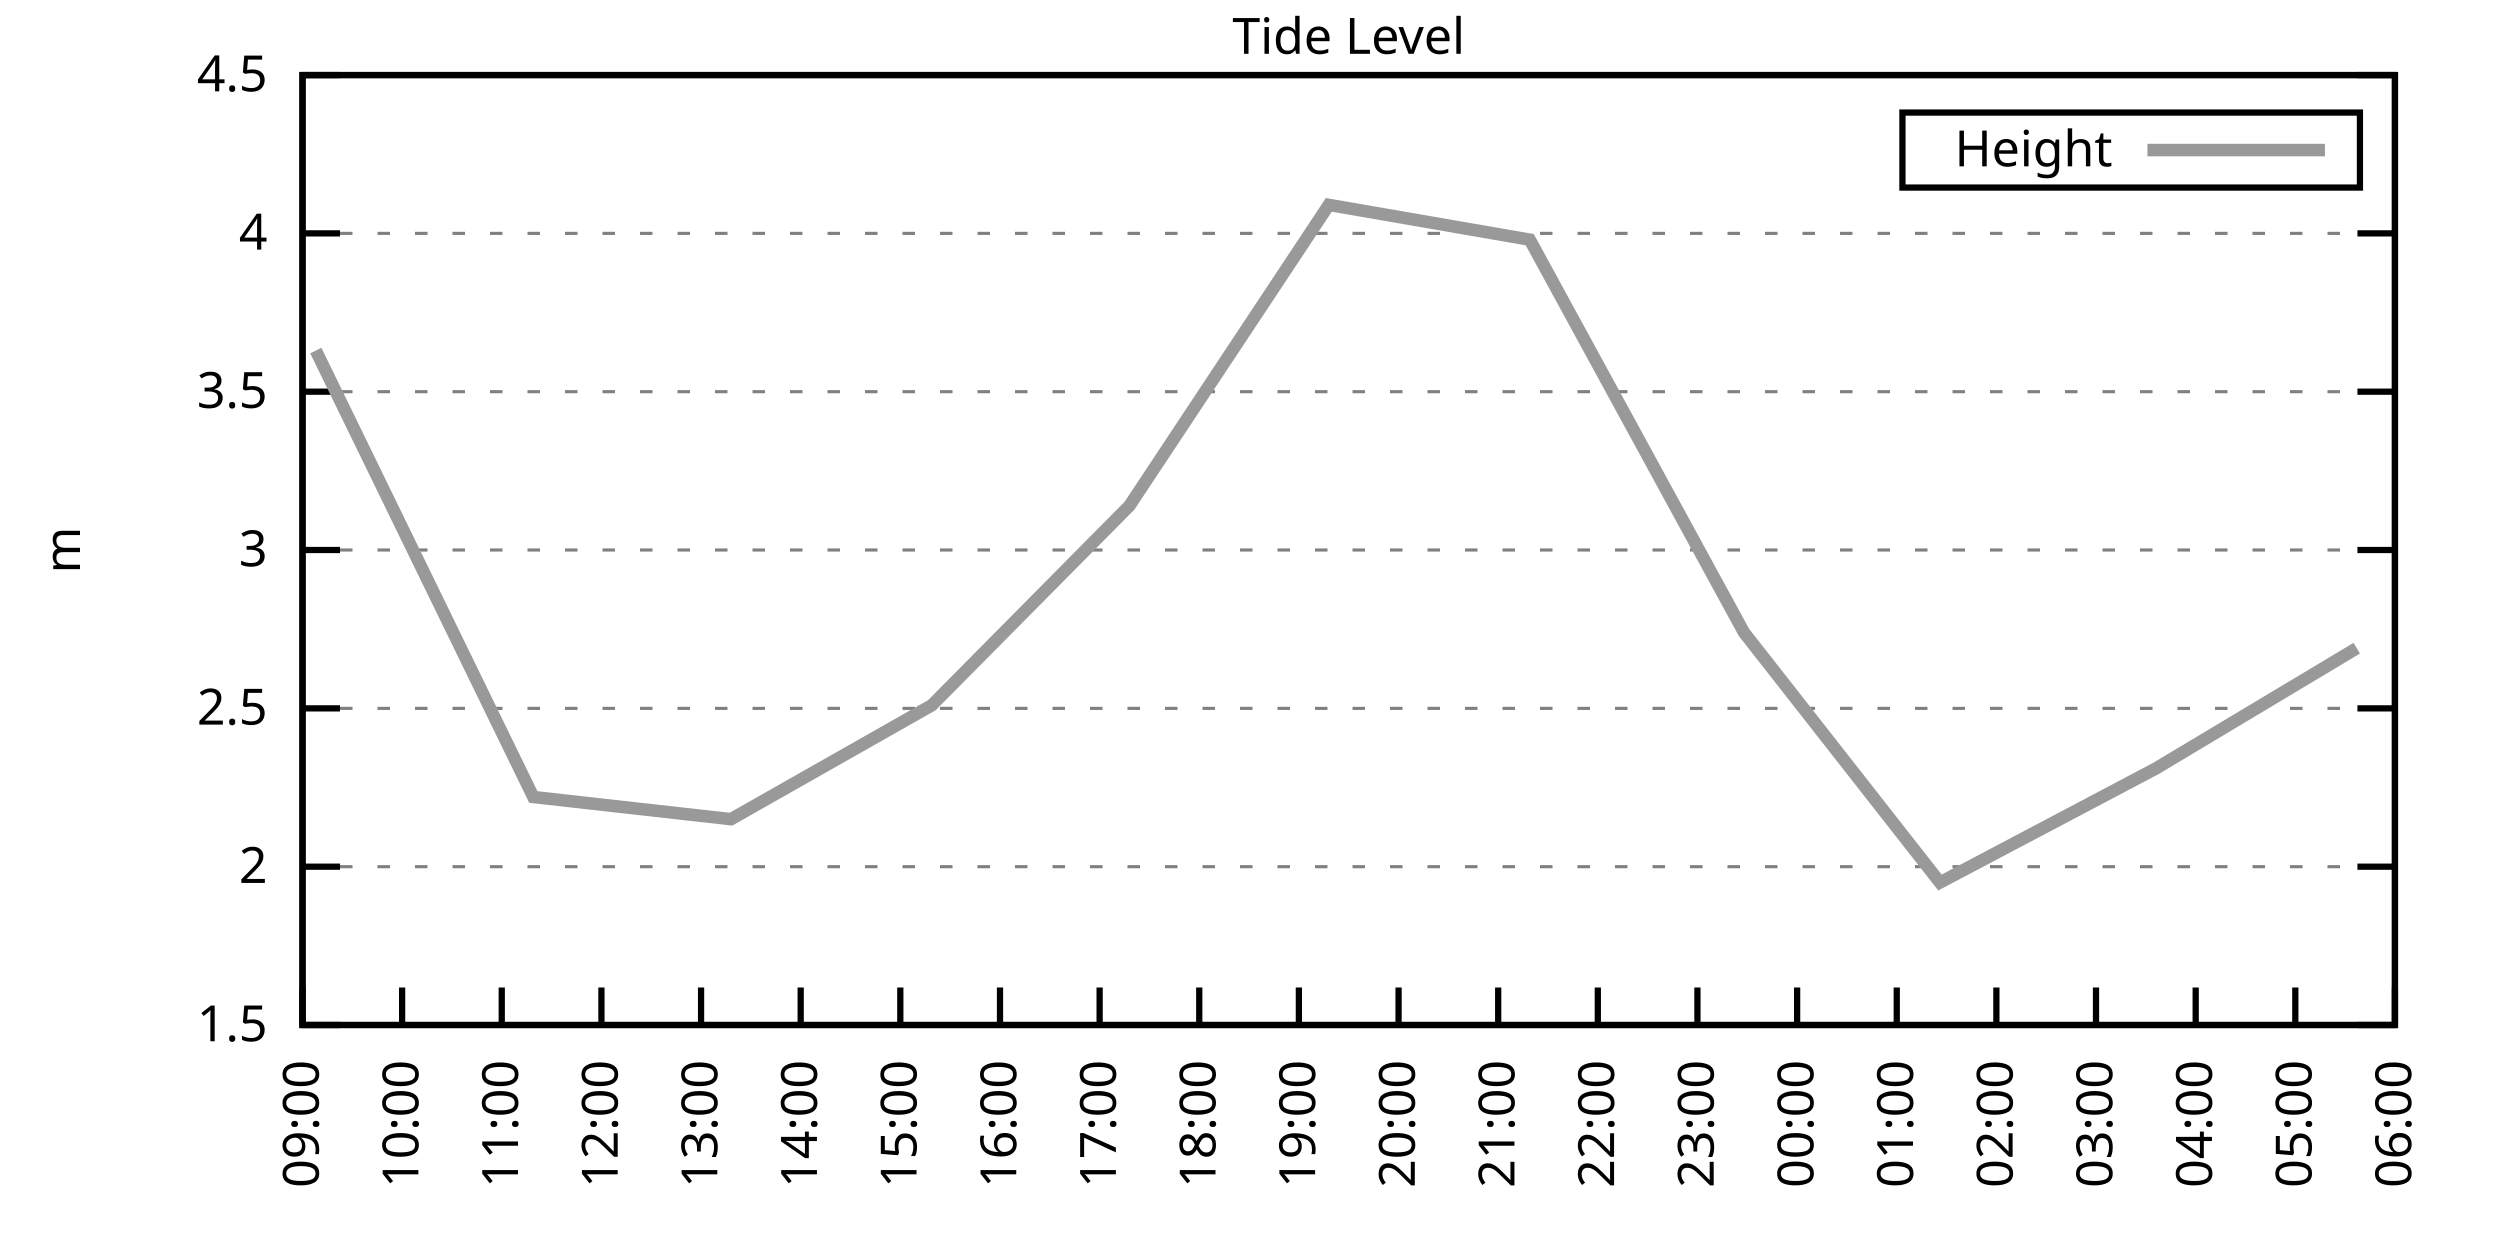
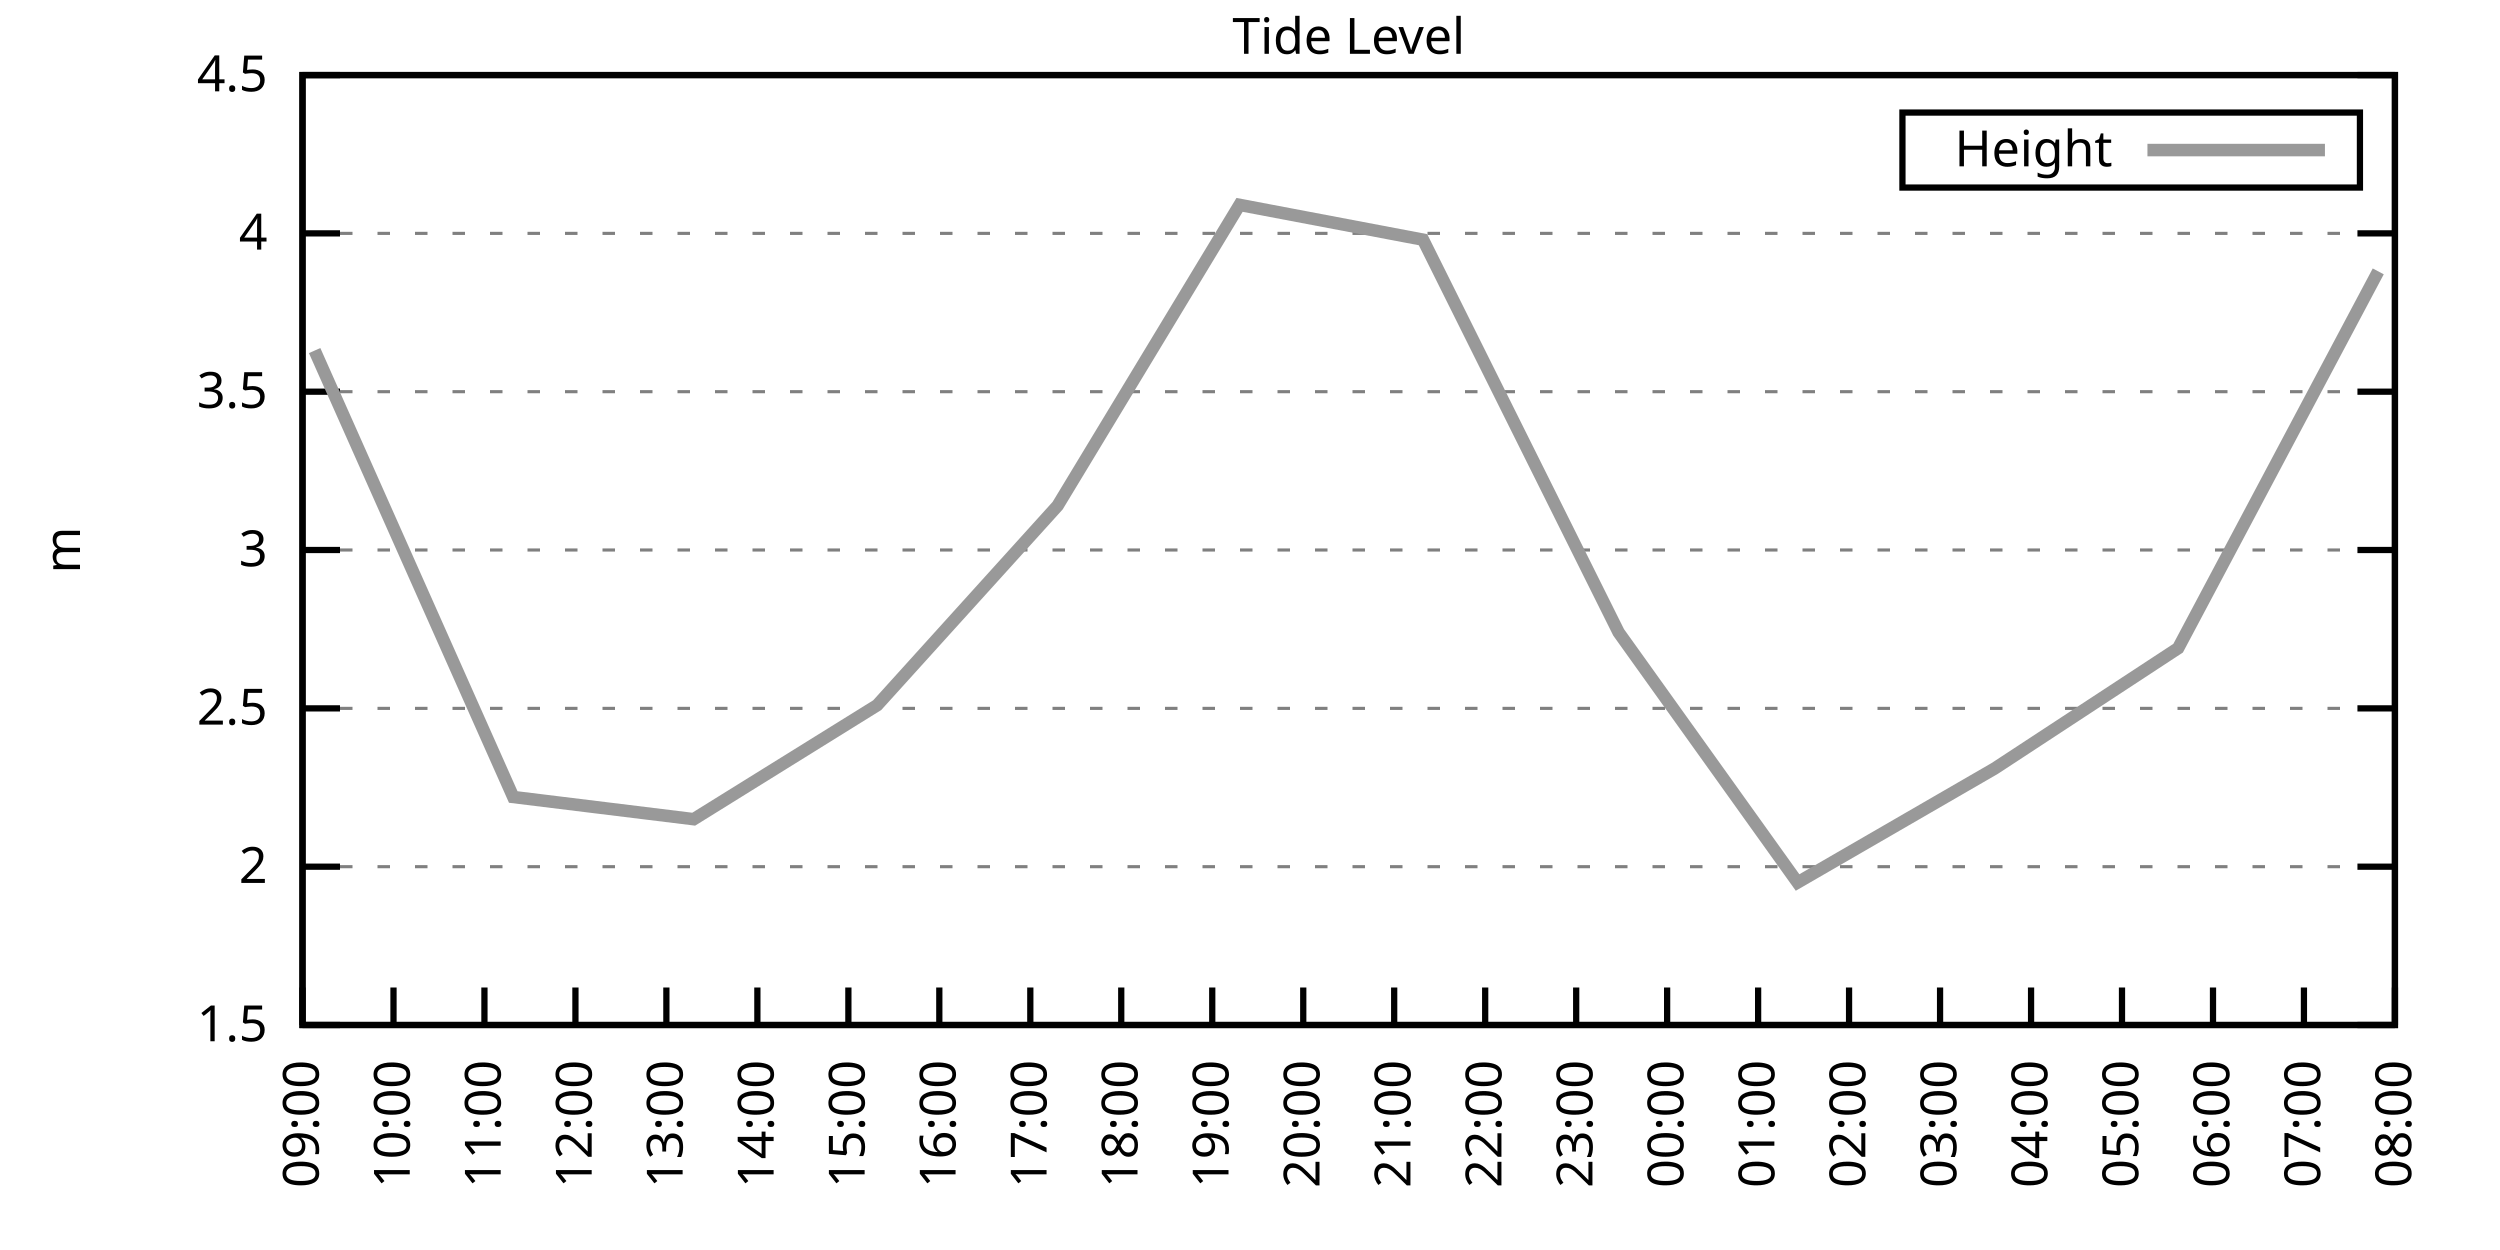
<svg xmlns="http://www.w3.org/2000/svg" xmlns:xlink="http://www.w3.org/1999/xlink" width="400" height="200" viewBox="0 0 400 200">
  <g id="gnuplot_canvas">
    <rect x="0" y="0" width="400" height="200" fill="none" />
    <defs>
      <circle id="gpDot" r="0.5" stroke-width="0.5" stroke="currentColor" />
      <path id="gpPt0" stroke-width="0.333" stroke="currentColor" d="M-1,0 h2 M0,-1 v2" />
      <path id="gpPt1" stroke-width="0.333" stroke="currentColor" d="M-1,-1 L1,1 M1,-1 L-1,1" />
      <path id="gpPt2" stroke-width="0.333" stroke="currentColor" d="M-1,0 L1,0 M0,-1 L0,1 M-1,-1 L1,1 M-1,1 L1,-1" />
      <rect id="gpPt3" stroke-width="0.333" stroke="currentColor" x="-1" y="-1" width="2" height="2" />
      <rect id="gpPt4" stroke-width="0.333" stroke="currentColor" fill="currentColor" x="-1" y="-1" width="2" height="2" />
      <circle id="gpPt5" stroke-width="0.333" stroke="currentColor" cx="0" cy="0" r="1" />
      <use xlink:href="#gpPt5" id="gpPt6" fill="currentColor" stroke="none" />
      <path id="gpPt7" stroke-width="0.333" stroke="currentColor" d="M0,-1.33 L-1.33,0.67 L1.33,0.67 z" />
      <use xlink:href="#gpPt7" id="gpPt8" fill="currentColor" stroke="none" />
      <use xlink:href="#gpPt7" id="gpPt9" stroke="currentColor" transform="rotate(180)" />
      <use xlink:href="#gpPt9" id="gpPt10" fill="currentColor" stroke="none" />
      <use xlink:href="#gpPt3" id="gpPt11" stroke="currentColor" transform="rotate(45)" />
      <use xlink:href="#gpPt11" id="gpPt12" fill="currentColor" stroke="none" />
      <path id="gpPt13" stroke-width="0.333" stroke="currentColor" d="M0,1.330 L1.265,0.411 L0.782,-1.067 L-0.782,-1.076 L-1.265,0.411 z" />
      <use xlink:href="#gpPt13" id="gpPt14" fill="currentColor" stroke="none" />
      <filter id="textbox" filterUnits="objectBoundingBox" x="0" y="0" height="1" width="1">
        <feFlood flood-color="white" flood-opacity="1" result="bgnd" />
        <feComposite in="SourceGraphic" in2="bgnd" operator="atop" />
      </filter>
      <filter id="greybox" filterUnits="objectBoundingBox" x="0" y="0" height="1" width="1">
        <feFlood flood-color="lightgrey" flood-opacity="1" result="grey" />
        <feComposite in="SourceGraphic" in2="grey" operator="atop" />
      </filter>
    </defs>
    <g fill="none" color="white" stroke="currentColor" stroke-width="1.00" stroke-linecap="butt" stroke-linejoin="miter">
</g>
    <g fill="none" color="black" stroke="currentColor" stroke-width="1.00" stroke-linecap="butt" stroke-linejoin="miter">
      <g stroke="none" shape-rendering="crispEdges">
        <polygon fill="rgb(255, 255, 255)" points="48.40,164.00 383.18,164.00 383.18,12.02 48.40,12.02 " />
      </g>
    </g>
    <g fill="none" color="black" stroke="currentColor" stroke-width="1.00" stroke-linecap="butt" stroke-linejoin="miter">
</g>
    <g fill="none" color="black" stroke="black" stroke-width="0.50" stroke-linecap="butt" stroke-linejoin="miter">
</g>
    <g fill="none" color="gray" stroke="currentColor" stroke-width="0.50" stroke-linecap="butt" stroke-linejoin="miter">
      <path stroke="gray" stroke-dasharray="2,4" class="gridline" d="M48.40,164.00 L383.19,164.00  " />
    </g>
    <g fill="none" color="gray" stroke="gray" stroke-width="1.00" stroke-linecap="butt" stroke-linejoin="miter">
</g>
    <g fill="none" color="black" stroke="currentColor" stroke-width="1.00" stroke-linecap="butt" stroke-linejoin="miter">
      <path stroke="black" d="M48.40,164.00 L54.40,164.00 M383.19,164.00 L377.19,164.00  " />
      <g transform="translate(42.80,166.60)" stroke="none" fill="black" font-family="Sans" font-size="8.00" text-anchor="end">
        <text>
          <tspan font-family="Sans"> 1.5</tspan>
        </text>
      </g>
    </g>
    <g fill="none" color="black" stroke="currentColor" stroke-width="1.00" stroke-linecap="butt" stroke-linejoin="miter">
</g>
    <g fill="none" color="black" stroke="black" stroke-width="0.50" stroke-linecap="butt" stroke-linejoin="miter">
</g>
    <g fill="none" color="gray" stroke="currentColor" stroke-width="0.50" stroke-linecap="butt" stroke-linejoin="miter">
      <path stroke="gray" stroke-dasharray="2,4" class="gridline" d="M48.40,138.67 L383.19,138.67  " />
    </g>
    <g fill="none" color="gray" stroke="gray" stroke-width="1.00" stroke-linecap="butt" stroke-linejoin="miter">
</g>
    <g fill="none" color="black" stroke="currentColor" stroke-width="1.00" stroke-linecap="butt" stroke-linejoin="miter">
      <path stroke="black" d="M48.40,138.67 L54.40,138.67 M383.19,138.67 L377.19,138.67  " />
      <g transform="translate(42.80,141.27)" stroke="none" fill="black" font-family="Sans" font-size="8.00" text-anchor="end">
        <text>
          <tspan font-family="Sans"> 2</tspan>
        </text>
      </g>
    </g>
    <g fill="none" color="black" stroke="currentColor" stroke-width="1.00" stroke-linecap="butt" stroke-linejoin="miter">
</g>
    <g fill="none" color="black" stroke="black" stroke-width="0.50" stroke-linecap="butt" stroke-linejoin="miter">
</g>
    <g fill="none" color="gray" stroke="currentColor" stroke-width="0.50" stroke-linecap="butt" stroke-linejoin="miter">
      <path stroke="gray" stroke-dasharray="2,4" class="gridline" d="M48.40,113.34 L383.19,113.34  " />
    </g>
    <g fill="none" color="gray" stroke="gray" stroke-width="1.00" stroke-linecap="butt" stroke-linejoin="miter">
</g>
    <g fill="none" color="black" stroke="currentColor" stroke-width="1.00" stroke-linecap="butt" stroke-linejoin="miter">
      <path stroke="black" d="M48.40,113.34 L54.40,113.34 M383.19,113.34 L377.19,113.34  " />
      <g transform="translate(42.80,115.94)" stroke="none" fill="black" font-family="Sans" font-size="8.00" text-anchor="end">
        <text>
          <tspan font-family="Sans"> 2.5</tspan>
        </text>
      </g>
    </g>
    <g fill="none" color="black" stroke="currentColor" stroke-width="1.00" stroke-linecap="butt" stroke-linejoin="miter">
</g>
    <g fill="none" color="black" stroke="black" stroke-width="0.50" stroke-linecap="butt" stroke-linejoin="miter">
</g>
    <g fill="none" color="gray" stroke="currentColor" stroke-width="0.50" stroke-linecap="butt" stroke-linejoin="miter">
      <path stroke="gray" stroke-dasharray="2,4" class="gridline" d="M48.40,88.00 L383.19,88.00  " />
    </g>
    <g fill="none" color="gray" stroke="gray" stroke-width="1.00" stroke-linecap="butt" stroke-linejoin="miter">
</g>
    <g fill="none" color="black" stroke="currentColor" stroke-width="1.00" stroke-linecap="butt" stroke-linejoin="miter">
      <path stroke="black" d="M48.40,88.00 L54.40,88.00 M383.19,88.00 L377.19,88.00  " />
      <g transform="translate(42.80,90.60)" stroke="none" fill="black" font-family="Sans" font-size="8.00" text-anchor="end">
        <text>
          <tspan font-family="Sans"> 3</tspan>
        </text>
      </g>
    </g>
    <g fill="none" color="black" stroke="currentColor" stroke-width="1.00" stroke-linecap="butt" stroke-linejoin="miter">
</g>
    <g fill="none" color="black" stroke="black" stroke-width="0.50" stroke-linecap="butt" stroke-linejoin="miter">
</g>
    <g fill="none" color="gray" stroke="currentColor" stroke-width="0.50" stroke-linecap="butt" stroke-linejoin="miter">
      <path stroke="gray" stroke-dasharray="2,4" class="gridline" d="M48.40,62.67 L383.19,62.67  " />
    </g>
    <g fill="none" color="gray" stroke="gray" stroke-width="1.00" stroke-linecap="butt" stroke-linejoin="miter">
</g>
    <g fill="none" color="black" stroke="currentColor" stroke-width="1.00" stroke-linecap="butt" stroke-linejoin="miter">
      <path stroke="black" d="M48.40,62.67 L54.40,62.67 M383.19,62.67 L377.19,62.67  " />
      <g transform="translate(42.80,65.27)" stroke="none" fill="black" font-family="Sans" font-size="8.00" text-anchor="end">
        <text>
          <tspan font-family="Sans"> 3.5</tspan>
        </text>
      </g>
    </g>
    <g fill="none" color="black" stroke="currentColor" stroke-width="1.00" stroke-linecap="butt" stroke-linejoin="miter">
</g>
    <g fill="none" color="black" stroke="black" stroke-width="0.50" stroke-linecap="butt" stroke-linejoin="miter">
</g>
    <g fill="none" color="gray" stroke="currentColor" stroke-width="0.50" stroke-linecap="butt" stroke-linejoin="miter">
      <path stroke="gray" stroke-dasharray="2,4" class="gridline" d="M48.40,37.34 L383.19,37.34  " />
    </g>
    <g fill="none" color="gray" stroke="gray" stroke-width="1.00" stroke-linecap="butt" stroke-linejoin="miter">
</g>
    <g fill="none" color="black" stroke="currentColor" stroke-width="1.00" stroke-linecap="butt" stroke-linejoin="miter">
      <path stroke="black" d="M48.40,37.34 L54.40,37.34 M383.19,37.34 L377.19,37.34  " />
      <g transform="translate(42.80,39.94)" stroke="none" fill="black" font-family="Sans" font-size="8.00" text-anchor="end">
        <text>
          <tspan font-family="Sans"> 4</tspan>
        </text>
      </g>
    </g>
    <g fill="none" color="black" stroke="currentColor" stroke-width="1.00" stroke-linecap="butt" stroke-linejoin="miter">
</g>
    <g fill="none" color="black" stroke="black" stroke-width="0.50" stroke-linecap="butt" stroke-linejoin="miter">
</g>
    <g fill="none" color="gray" stroke="currentColor" stroke-width="0.50" stroke-linecap="butt" stroke-linejoin="miter">
      <path stroke="gray" stroke-dasharray="2,4" class="gridline" d="M48.40,12.01 L383.19,12.01  " />
    </g>
    <g fill="none" color="gray" stroke="gray" stroke-width="1.00" stroke-linecap="butt" stroke-linejoin="miter">
</g>
    <g fill="none" color="black" stroke="currentColor" stroke-width="1.00" stroke-linecap="butt" stroke-linejoin="miter">
      <path stroke="black" d="M48.40,12.01 L54.40,12.01 M383.19,12.01 L377.19,12.01  " />
      <g transform="translate(42.80,14.61)" stroke="none" fill="black" font-family="Sans" font-size="8.00" text-anchor="end">
        <text>
          <tspan font-family="Sans"> 4.5</tspan>
        </text>
      </g>
    </g>
    <g fill="none" color="black" stroke="currentColor" stroke-width="1.00" stroke-linecap="butt" stroke-linejoin="miter">
      <path stroke="black" d="M48.40,164.00 L48.40,158.00  " />
      <g transform="translate(51.00,169.60) rotate(270.00)" stroke="none" fill="black" font-family="Sans" font-size="8.00" text-anchor="end">
        <text>
          <tspan font-family="Sans">09:00</tspan>
        </text>
      </g>
    </g>
    <g fill="none" color="black" stroke="currentColor" stroke-width="1.00" stroke-linecap="butt" stroke-linejoin="miter">
-       <path stroke="black" d="M64.34,164.00 L64.34,158.00  " />
-       <g transform="translate(66.94,169.60) rotate(270.00)" stroke="none" fill="black" font-family="Sans" font-size="8.00" text-anchor="end">
+       <path stroke="black" d="M62.96,164.00 L62.96,158.00  " />
+       <g transform="translate(65.56,169.60) rotate(270.00)" stroke="none" fill="black" font-family="Sans" font-size="8.00" text-anchor="end">
        <text>
          <tspan font-family="Sans">10:00</tspan>
        </text>
      </g>
    </g>
    <g fill="none" color="black" stroke="currentColor" stroke-width="1.00" stroke-linecap="butt" stroke-linejoin="miter">
-       <path stroke="black" d="M80.28,164.00 L80.28,158.00  " />
-       <g transform="translate(82.88,169.60) rotate(270.00)" stroke="none" fill="black" font-family="Sans" font-size="8.00" text-anchor="end">
+       <path stroke="black" d="M77.51,164.00 L77.51,158.00  " />
+       <g transform="translate(80.11,169.60) rotate(270.00)" stroke="none" fill="black" font-family="Sans" font-size="8.00" text-anchor="end">
        <text>
          <tspan font-family="Sans">11:00</tspan>
        </text>
      </g>
    </g>
    <g fill="none" color="black" stroke="currentColor" stroke-width="1.00" stroke-linecap="butt" stroke-linejoin="miter">
-       <path stroke="black" d="M96.23,164.00 L96.23,158.00  " />
-       <g transform="translate(98.83,169.60) rotate(270.00)" stroke="none" fill="black" font-family="Sans" font-size="8.00" text-anchor="end">
+       <path stroke="black" d="M92.07,164.00 L92.07,158.00  " />
+       <g transform="translate(94.67,169.60) rotate(270.00)" stroke="none" fill="black" font-family="Sans" font-size="8.00" text-anchor="end">
        <text>
          <tspan font-family="Sans">12:00</tspan>
        </text>
      </g>
    </g>
    <g fill="none" color="black" stroke="currentColor" stroke-width="1.00" stroke-linecap="butt" stroke-linejoin="miter">
-       <path stroke="black" d="M112.17,164.00 L112.17,158.00  " />
-       <g transform="translate(114.77,169.60) rotate(270.00)" stroke="none" fill="black" font-family="Sans" font-size="8.00" text-anchor="end">
+       <path stroke="black" d="M106.62,164.00 L106.62,158.00  " />
+       <g transform="translate(109.22,169.60) rotate(270.00)" stroke="none" fill="black" font-family="Sans" font-size="8.00" text-anchor="end">
        <text>
          <tspan font-family="Sans">13:00</tspan>
        </text>
      </g>
    </g>
    <g fill="none" color="black" stroke="currentColor" stroke-width="1.00" stroke-linecap="butt" stroke-linejoin="miter">
-       <path stroke="black" d="M128.11,164.00 L128.11,158.00  " />
-       <g transform="translate(130.71,169.60) rotate(270.00)" stroke="none" fill="black" font-family="Sans" font-size="8.00" text-anchor="end">
+       <path stroke="black" d="M121.18,164.00 L121.18,158.00  " />
+       <g transform="translate(123.78,169.60) rotate(270.00)" stroke="none" fill="black" font-family="Sans" font-size="8.00" text-anchor="end">
        <text>
          <tspan font-family="Sans">14:00</tspan>
        </text>
      </g>
    </g>
    <g fill="none" color="black" stroke="currentColor" stroke-width="1.00" stroke-linecap="butt" stroke-linejoin="miter">
-       <path stroke="black" d="M144.05,164.00 L144.05,158.00  " />
-       <g transform="translate(146.65,169.60) rotate(270.00)" stroke="none" fill="black" font-family="Sans" font-size="8.00" text-anchor="end">
+       <path stroke="black" d="M135.74,164.00 L135.74,158.00  " />
+       <g transform="translate(138.34,169.60) rotate(270.00)" stroke="none" fill="black" font-family="Sans" font-size="8.00" text-anchor="end">
        <text>
          <tspan font-family="Sans">15:00</tspan>
        </text>
      </g>
    </g>
    <g fill="none" color="black" stroke="currentColor" stroke-width="1.00" stroke-linecap="butt" stroke-linejoin="miter">
-       <path stroke="black" d="M160.00,164.00 L160.00,158.00  " />
-       <g transform="translate(162.60,169.60) rotate(270.00)" stroke="none" fill="black" font-family="Sans" font-size="8.00" text-anchor="end">
+       <path stroke="black" d="M150.29,164.00 L150.29,158.00  " />
+       <g transform="translate(152.89,169.60) rotate(270.00)" stroke="none" fill="black" font-family="Sans" font-size="8.00" text-anchor="end">
        <text>
          <tspan font-family="Sans">16:00</tspan>
        </text>
      </g>
    </g>
    <g fill="none" color="black" stroke="currentColor" stroke-width="1.00" stroke-linecap="butt" stroke-linejoin="miter">
-       <path stroke="black" d="M175.94,164.00 L175.94,158.00  " />
-       <g transform="translate(178.54,169.60) rotate(270.00)" stroke="none" fill="black" font-family="Sans" font-size="8.00" text-anchor="end">
+       <path stroke="black" d="M164.85,164.00 L164.85,158.00  " />
+       <g transform="translate(167.45,169.60) rotate(270.00)" stroke="none" fill="black" font-family="Sans" font-size="8.00" text-anchor="end">
        <text>
          <tspan font-family="Sans">17:00</tspan>
        </text>
      </g>
    </g>
    <g fill="none" color="black" stroke="currentColor" stroke-width="1.00" stroke-linecap="butt" stroke-linejoin="miter">
-       <path stroke="black" d="M191.88,164.00 L191.88,158.00  " />
-       <g transform="translate(194.48,169.60) rotate(270.00)" stroke="none" fill="black" font-family="Sans" font-size="8.00" text-anchor="end">
+       <path stroke="black" d="M179.40,164.00 L179.40,158.00  " />
+       <g transform="translate(182.00,169.60) rotate(270.00)" stroke="none" fill="black" font-family="Sans" font-size="8.00" text-anchor="end">
        <text>
          <tspan font-family="Sans">18:00</tspan>
        </text>
      </g>
    </g>
    <g fill="none" color="black" stroke="currentColor" stroke-width="1.00" stroke-linecap="butt" stroke-linejoin="miter">
-       <path stroke="black" d="M207.82,164.00 L207.82,158.00  " />
-       <g transform="translate(210.42,169.60) rotate(270.00)" stroke="none" fill="black" font-family="Sans" font-size="8.00" text-anchor="end">
+       <path stroke="black" d="M193.96,164.00 L193.96,158.00  " />
+       <g transform="translate(196.56,169.60) rotate(270.00)" stroke="none" fill="black" font-family="Sans" font-size="8.00" text-anchor="end">
        <text>
          <tspan font-family="Sans">19:00</tspan>
        </text>
      </g>
    </g>
    <g fill="none" color="black" stroke="currentColor" stroke-width="1.00" stroke-linecap="butt" stroke-linejoin="miter">
-       <path stroke="black" d="M223.77,164.00 L223.77,158.00  " />
-       <g transform="translate(226.37,169.60) rotate(270.00)" stroke="none" fill="black" font-family="Sans" font-size="8.00" text-anchor="end">
+       <path stroke="black" d="M208.52,164.00 L208.52,158.00  " />
+       <g transform="translate(211.12,169.60) rotate(270.00)" stroke="none" fill="black" font-family="Sans" font-size="8.00" text-anchor="end">
        <text>
          <tspan font-family="Sans">20:00</tspan>
        </text>
      </g>
    </g>
    <g fill="none" color="black" stroke="currentColor" stroke-width="1.00" stroke-linecap="butt" stroke-linejoin="miter">
-       <path stroke="black" d="M239.71,164.00 L239.71,158.00  " />
-       <g transform="translate(242.31,169.60) rotate(270.00)" stroke="none" fill="black" font-family="Sans" font-size="8.00" text-anchor="end">
+       <path stroke="black" d="M223.07,164.00 L223.07,158.00  " />
+       <g transform="translate(225.67,169.60) rotate(270.00)" stroke="none" fill="black" font-family="Sans" font-size="8.00" text-anchor="end">
        <text>
          <tspan font-family="Sans">21:00</tspan>
        </text>
      </g>
    </g>
    <g fill="none" color="black" stroke="currentColor" stroke-width="1.00" stroke-linecap="butt" stroke-linejoin="miter">
-       <path stroke="black" d="M255.65,164.00 L255.65,158.00  " />
-       <g transform="translate(258.25,169.60) rotate(270.00)" stroke="none" fill="black" font-family="Sans" font-size="8.00" text-anchor="end">
+       <path stroke="black" d="M237.63,164.00 L237.63,158.00  " />
+       <g transform="translate(240.23,169.60) rotate(270.00)" stroke="none" fill="black" font-family="Sans" font-size="8.00" text-anchor="end">
        <text>
          <tspan font-family="Sans">22:00</tspan>
        </text>
      </g>
    </g>
    <g fill="none" color="black" stroke="currentColor" stroke-width="1.00" stroke-linecap="butt" stroke-linejoin="miter">
-       <path stroke="black" d="M271.59,164.00 L271.59,158.00  " />
-       <g transform="translate(274.19,169.60) rotate(270.00)" stroke="none" fill="black" font-family="Sans" font-size="8.00" text-anchor="end">
+       <path stroke="black" d="M252.19,164.00 L252.19,158.00  " />
+       <g transform="translate(254.79,169.60) rotate(270.00)" stroke="none" fill="black" font-family="Sans" font-size="8.00" text-anchor="end">
        <text>
          <tspan font-family="Sans">23:00</tspan>
        </text>
      </g>
    </g>
    <g fill="none" color="black" stroke="currentColor" stroke-width="1.00" stroke-linecap="butt" stroke-linejoin="miter">
-       <path stroke="black" d="M287.54,164.00 L287.54,158.00  " />
-       <g transform="translate(290.14,169.60) rotate(270.00)" stroke="none" fill="black" font-family="Sans" font-size="8.00" text-anchor="end">
+       <path stroke="black" d="M266.74,164.00 L266.74,158.00  " />
+       <g transform="translate(269.34,169.60) rotate(270.00)" stroke="none" fill="black" font-family="Sans" font-size="8.00" text-anchor="end">
        <text>
          <tspan font-family="Sans">00:00</tspan>
        </text>
      </g>
    </g>
    <g fill="none" color="black" stroke="currentColor" stroke-width="1.00" stroke-linecap="butt" stroke-linejoin="miter">
-       <path stroke="black" d="M303.48,164.00 L303.48,158.00  " />
-       <g transform="translate(306.08,169.60) rotate(270.00)" stroke="none" fill="black" font-family="Sans" font-size="8.00" text-anchor="end">
+       <path stroke="black" d="M281.30,164.00 L281.30,158.00  " />
+       <g transform="translate(283.90,169.60) rotate(270.00)" stroke="none" fill="black" font-family="Sans" font-size="8.00" text-anchor="end">
        <text>
          <tspan font-family="Sans">01:00</tspan>
        </text>
      </g>
    </g>
    <g fill="none" color="black" stroke="currentColor" stroke-width="1.00" stroke-linecap="butt" stroke-linejoin="miter">
-       <path stroke="black" d="M319.42,164.00 L319.42,158.00  " />
-       <g transform="translate(322.02,169.60) rotate(270.00)" stroke="none" fill="black" font-family="Sans" font-size="8.00" text-anchor="end">
+       <path stroke="black" d="M295.85,164.00 L295.85,158.00  " />
+       <g transform="translate(298.45,169.60) rotate(270.00)" stroke="none" fill="black" font-family="Sans" font-size="8.00" text-anchor="end">
        <text>
          <tspan font-family="Sans">02:00</tspan>
        </text>
      </g>
    </g>
    <g fill="none" color="black" stroke="currentColor" stroke-width="1.00" stroke-linecap="butt" stroke-linejoin="miter">
-       <path stroke="black" d="M335.36,164.00 L335.36,158.00  " />
-       <g transform="translate(337.96,169.60) rotate(270.00)" stroke="none" fill="black" font-family="Sans" font-size="8.00" text-anchor="end">
+       <path stroke="black" d="M310.41,164.00 L310.41,158.00  " />
+       <g transform="translate(313.01,169.60) rotate(270.00)" stroke="none" fill="black" font-family="Sans" font-size="8.00" text-anchor="end">
        <text>
          <tspan font-family="Sans">03:00</tspan>
        </text>
      </g>
    </g>
    <g fill="none" color="black" stroke="currentColor" stroke-width="1.00" stroke-linecap="butt" stroke-linejoin="miter">
-       <path stroke="black" d="M351.31,164.00 L351.31,158.00  " />
-       <g transform="translate(353.91,169.60) rotate(270.00)" stroke="none" fill="black" font-family="Sans" font-size="8.00" text-anchor="end">
+       <path stroke="black" d="M324.97,164.00 L324.97,158.00  " />
+       <g transform="translate(327.57,169.60) rotate(270.00)" stroke="none" fill="black" font-family="Sans" font-size="8.00" text-anchor="end">
        <text>
          <tspan font-family="Sans">04:00</tspan>
        </text>
      </g>
    </g>
    <g fill="none" color="black" stroke="currentColor" stroke-width="1.00" stroke-linecap="butt" stroke-linejoin="miter">
-       <path stroke="black" d="M367.25,164.00 L367.25,158.00  " />
-       <g transform="translate(369.85,169.60) rotate(270.00)" stroke="none" fill="black" font-family="Sans" font-size="8.00" text-anchor="end">
+       <path stroke="black" d="M339.52,164.00 L339.52,158.00  " />
+       <g transform="translate(342.12,169.60) rotate(270.00)" stroke="none" fill="black" font-family="Sans" font-size="8.00" text-anchor="end">
        <text>
          <tspan font-family="Sans">05:00</tspan>
+         </text>
+       </g>
+     </g>
+     <g fill="none" color="black" stroke="currentColor" stroke-width="1.00" stroke-linecap="butt" stroke-linejoin="miter">
+       <path stroke="black" d="M354.08,164.00 L354.08,158.00  " />
+       <g transform="translate(356.68,169.60) rotate(270.00)" stroke="none" fill="black" font-family="Sans" font-size="8.00" text-anchor="end">
+         <text>
+           <tspan font-family="Sans">06:00</tspan>
+         </text>
+       </g>
+     </g>
+     <g fill="none" color="black" stroke="currentColor" stroke-width="1.00" stroke-linecap="butt" stroke-linejoin="miter">
+       <path stroke="black" d="M368.63,164.00 L368.63,158.00  " />
+       <g transform="translate(371.23,169.60) rotate(270.00)" stroke="none" fill="black" font-family="Sans" font-size="8.00" text-anchor="end">
+         <text>
+           <tspan font-family="Sans">07:00</tspan>
        </text>
      </g>
    </g>
    <g fill="none" color="black" stroke="currentColor" stroke-width="1.00" stroke-linecap="butt" stroke-linejoin="miter">
      <path stroke="black" d="M383.19,164.00 L383.19,158.00  " />
      <g transform="translate(385.79,169.60) rotate(270.00)" stroke="none" fill="black" font-family="Sans" font-size="8.00" text-anchor="end">
        <text>
-           <tspan font-family="Sans">06:00</tspan>
+           <tspan font-family="Sans">08:00</tspan>
        </text>
      </g>
    </g>
    <g fill="none" color="black" stroke="currentColor" stroke-width="1.00" stroke-linecap="butt" stroke-linejoin="miter">
</g>
    <g fill="none" color="black" stroke="currentColor" stroke-width="1.00" stroke-linecap="butt" stroke-linejoin="miter">
      <path stroke="black" d="M48.40,12.01 L48.40,164.00 L383.19,164.00 L383.19,12.01 L48.40,12.01 Z  " />
    </g>
    <g fill="none" color="black" stroke="currentColor" stroke-width="1.00" stroke-linecap="butt" stroke-linejoin="miter">
</g>
    <g fill="none" color="black" stroke="currentColor" stroke-width="1.00" stroke-linecap="butt" stroke-linejoin="miter">
      <path stroke="black" d="M304.39,30.01 L304.39,18.01 L377.59,18.01 L377.59,30.01 L304.39,30.01 Z  " />
    </g>
    <g id="Tide_level_plot_1">
      <g fill="none" color="white" stroke="black" stroke-width="2.00" stroke-linecap="butt" stroke-linejoin="miter">
</g>
      <g fill="none" color="black" stroke="currentColor" stroke-width="2.00" stroke-linecap="butt" stroke-linejoin="miter">
        <g transform="translate(337.99,26.61)" stroke="none" fill="black" font-family="Sans" font-size="8.00" text-anchor="end">
          <text>
            <tspan font-family="Sans">Height</tspan>
          </text>
        </g>
      </g>
      <g fill="none" color="black" stroke="currentColor" stroke-width="2.00" stroke-linecap="butt" stroke-linejoin="miter">
-         <path stroke="rgb(153, 153, 153)" d="M343.59,24.01 L371.99,24.01 M50.53,56.09 L85.33,127.52 L116.95,131.07 L149.10,112.83 L180.72,80.91 L212.61,32.78   L244.76,38.35 L279.03,101.18 L310.39,141.20 L344.93,122.96 L377.08,103.71  " />
+         <path stroke="rgb(153, 153, 153)" d="M343.59,24.01 L371.99,24.01 M50.34,56.09 L82.12,127.52 L110.99,131.07 L140.35,112.83 L169.22,80.91 L198.33,32.78   L227.68,38.35 L258.98,101.18 L287.61,141.20 L319.14,122.96 L348.50,103.71 L380.52,43.42  " />
      </g>
    </g>
    <g fill="none" color="black" stroke="currentColor" stroke-width="2.00" stroke-linecap="butt" stroke-linejoin="miter">
</g>
    <g fill="none" color="black" stroke="black" stroke-width="1.00" stroke-linecap="butt" stroke-linejoin="miter">
</g>
    <g fill="none" color="black" stroke="currentColor" stroke-width="1.00" stroke-linecap="butt" stroke-linejoin="miter">
      <path stroke="black" d="M48.40,12.01 L48.40,164.00 L383.19,164.00 L383.19,12.01 L48.40,12.01 Z  " />
      <g transform="translate(12.80,88.01) rotate(270.00)" stroke="none" fill="black" font-family="Sans" font-size="8.00" text-anchor="middle">
        <text>
          <tspan font-family="Sans">m</tspan>
        </text>
      </g>
    </g>
    <g fill="none" color="black" stroke="currentColor" stroke-width="1.00" stroke-linecap="butt" stroke-linejoin="miter">
</g>
    <g fill="none" color="black" stroke="currentColor" stroke-width="1.00" stroke-linecap="butt" stroke-linejoin="miter">
      <g transform="translate(215.79,8.61)" stroke="none" fill="black" font-family="Sans" font-size="8.00" text-anchor="middle">
        <text>
          <tspan font-family="Sans">Tide Level</tspan>
        </text>
      </g>
    </g>
    <g fill="none" color="black" stroke="currentColor" stroke-width="1.00" stroke-linecap="butt" stroke-linejoin="miter">
</g>
  </g>
</svg>
